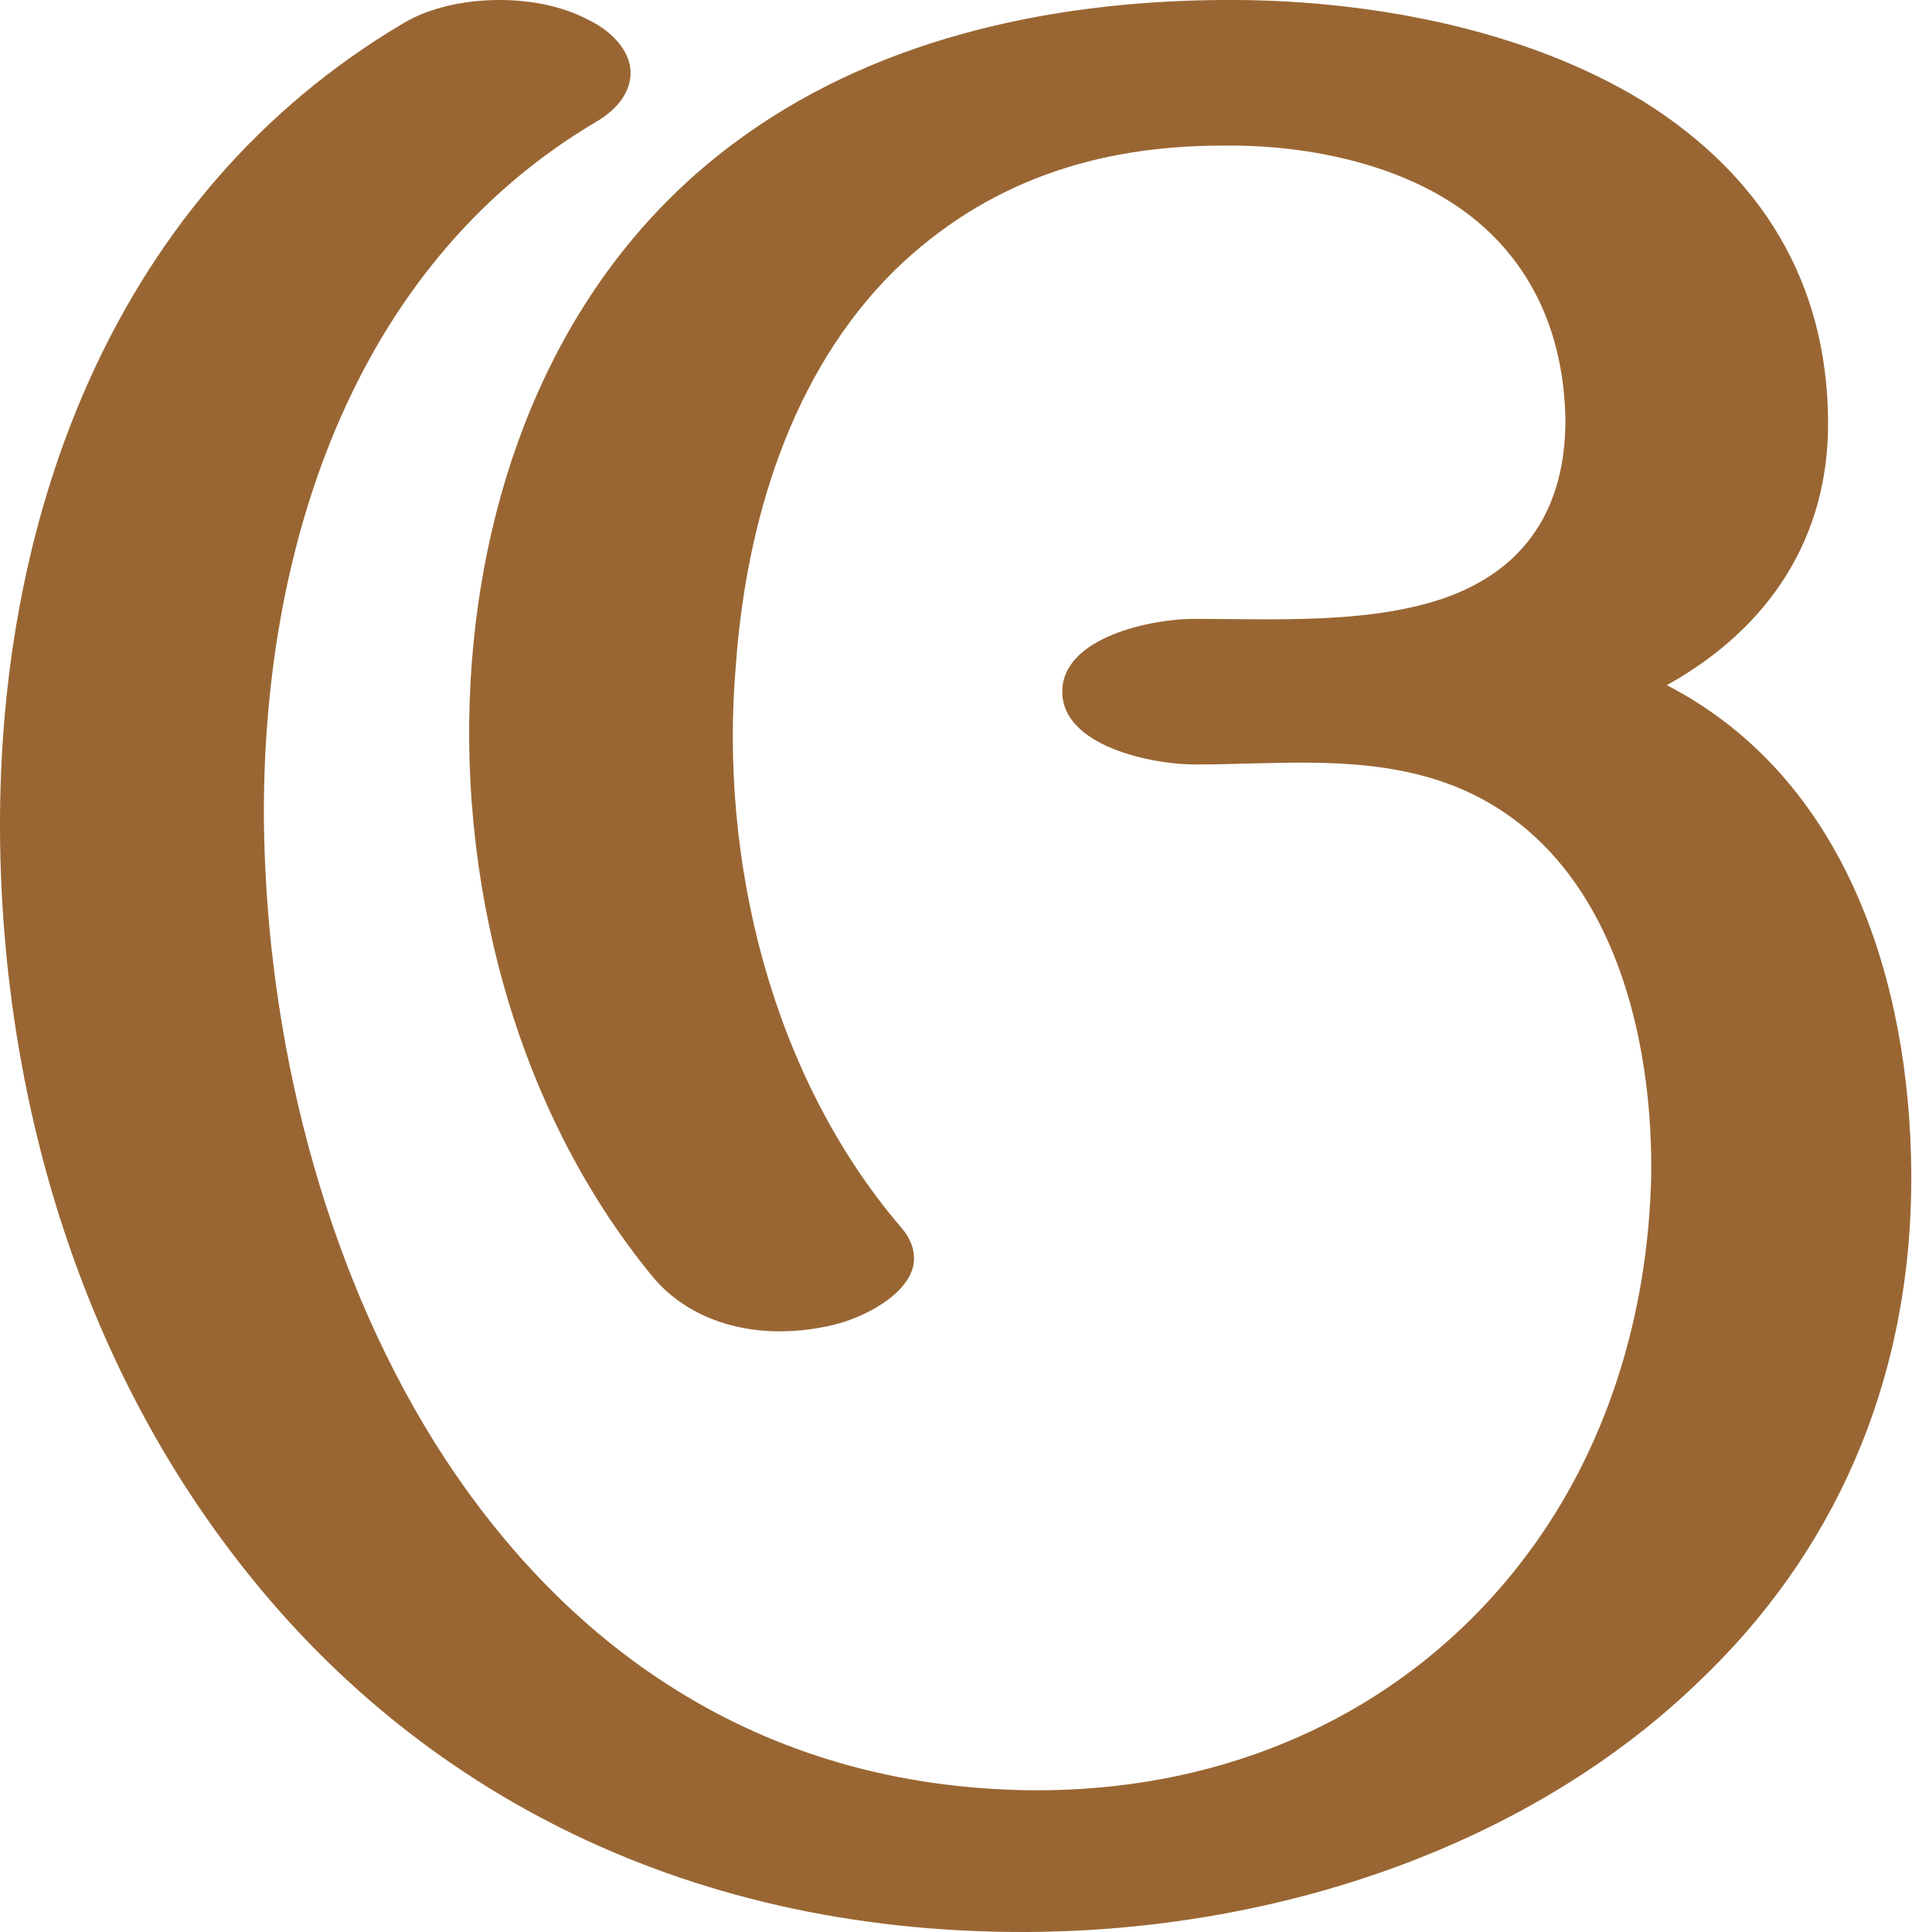
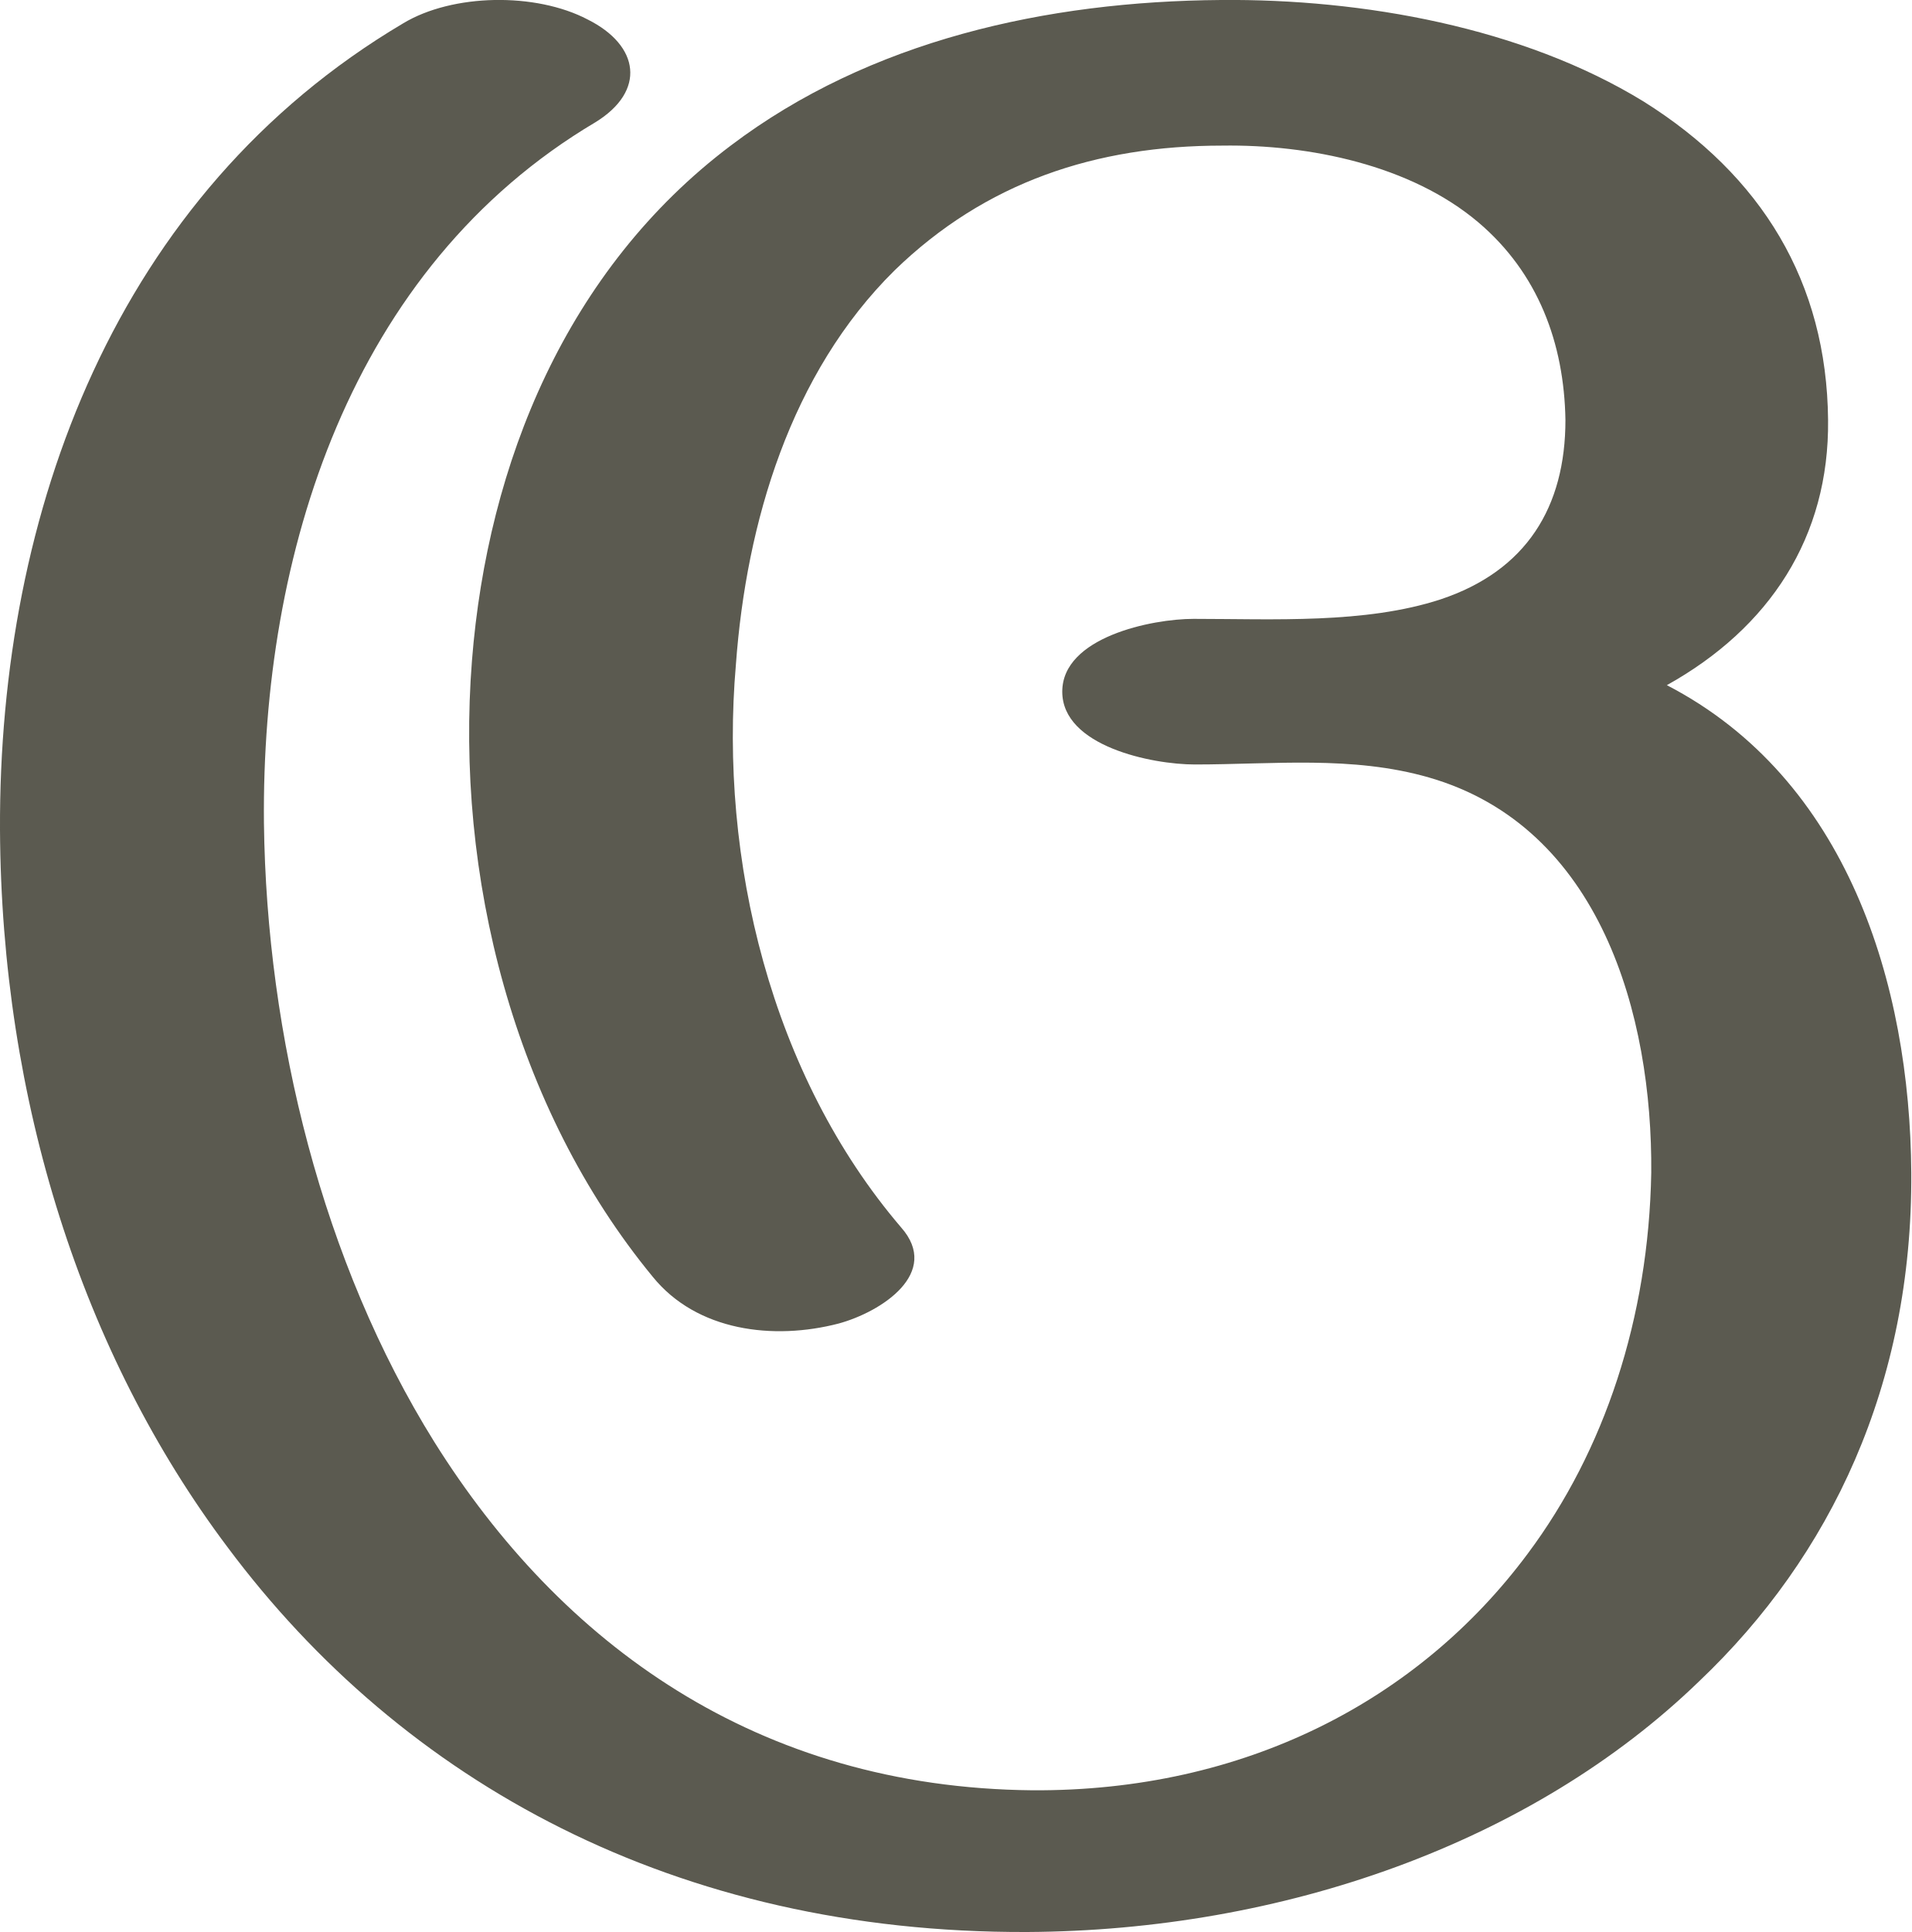
<svg xmlns="http://www.w3.org/2000/svg" xml:space="preserve" width="1470px" height="1486px" version="1.1" style="shape-rendering:geometricPrecision; text-rendering:geometricPrecision; image-rendering:optimizeQuality; fill-rule:evenodd; clip-rule:evenodd" viewBox="0 0 1470 1486">
  <defs>
    <style type="text/css">
   
-     .fil0 {fill:#996633;fill-rule:nonzero}
+     .fil0 {fill:#5B5A50;fill-rule:nonzero}
   
  </style>
  </defs>
  <g id="Layer_x0020_1">
-     <path class="fil0" d="M919 588c-33,0 -102,-14 -102,-56 0,-42 69,-56 101,-56 61,0 132,4 190,-15 66,-22 96,-71 96,-138 -1,-59 -21,-113 -67,-152 -52,-44 -130,-60 -197,-59 -97,0 -182,28 -252,96 -80,79 -114,194 -122,303 -13,150 27,316 127,433 7,8 10,16 10,24 0,24 -33,43 -58,50 -15,4 -30,6 -46,6 -36,0 -73,-13 -97,-42 -107,-130 -152,-309 -139,-474 12,-152 73,-301 199,-396 107,-81 243,-111 377,-112 109,-1 232,21 325,78 91,57 141,139 142,245 1,90 -45,160 -124,204 139,72 187,230 188,375 1,163 -62,295 -163,391 -129,125 -321,192 -517,193 -270,1 -480,-115 -615,-296 -112,-149 -174,-344 -175,-552 -1,-244 89,-489 310,-620 20,-12 47,-18 74,-18 25,0 49,5 68,15 21,10 33,26 33,41 0,13 -8,27 -27,38 -189,112 -257,333 -255,539 2,164 45,338 131,476 97,155 248,266 460,268 163,1 297,-69 381,-182 59,-79 93,-181 95,-293 1,-121 -39,-266 -171,-304 -59,-17 -120,-10 -180,-10z" />
+     <path class="fil0" d="M919 588c-33,0 -102,-14 -102,-56 0,-42 69,-56 101,-56 61,0 132,4 190,-15 66,-22 96,-71 96,-138 -1,-59 -21,-113 -67,-152 -52,-44 -130,-60 -197,-59 -97,0 -182,28 -252,96 -80,79 -114,194 -122,303 -13,150 27,316 127,433 31,35 -15,65 -48,74 -50,13 -109,6 -143,-36 -107,-130 -152,-309 -139,-474 12,-152 73,-301 199,-396 107,-81 243,-111 377,-112 109,-1 232,21 325,78 91,57 141,139 142,245 1,90 -45,160 -124,204 139,72 187,230 188,375 1,163 -62,295 -163,391 -129,125 -321,192 -517,193 -270,1 -480,-115 -615,-296 -112,-149 -174,-344 -175,-552 -1,-244 89,-489 310,-620 38,-23 102,-24 142,-3 40,20 45,55 6,79 -189,112 -257,333 -255,539 2,164 45,338 131,476 97,155 248,266 460,268 163,1 297,-69 381,-182 59,-79 93,-181 95,-293 1,-121 -39,-266 -171,-304 -59,-17 -120,-10 -180,-10z" />
  </g>
</svg>
